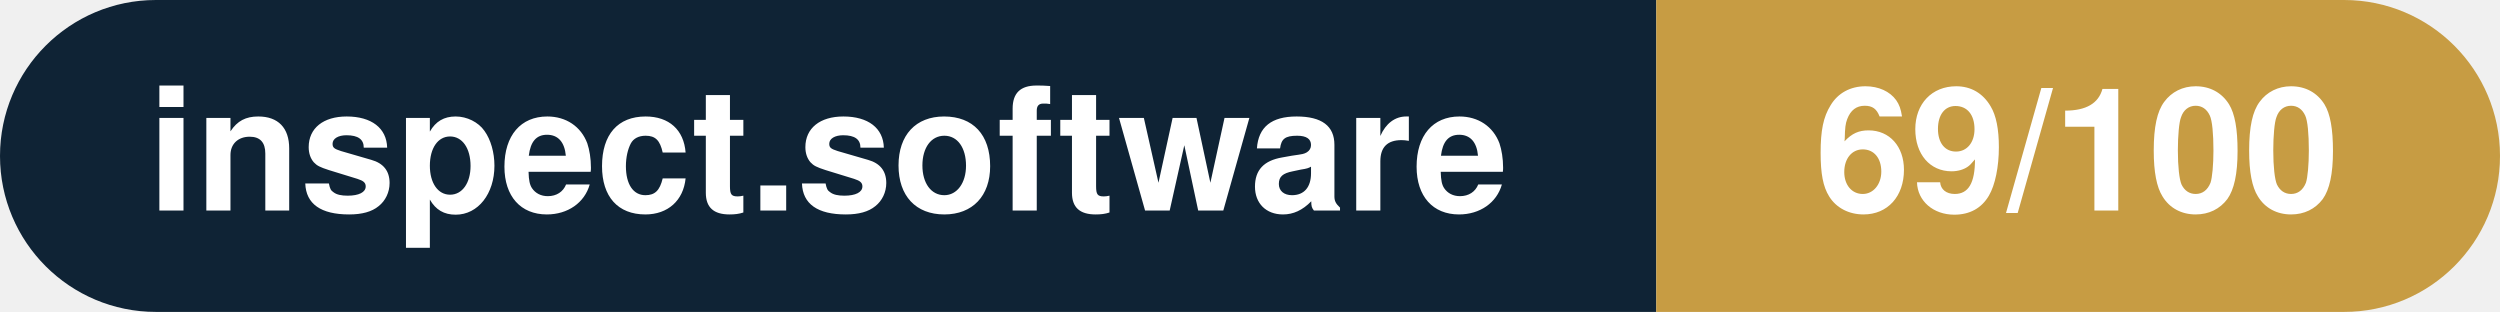
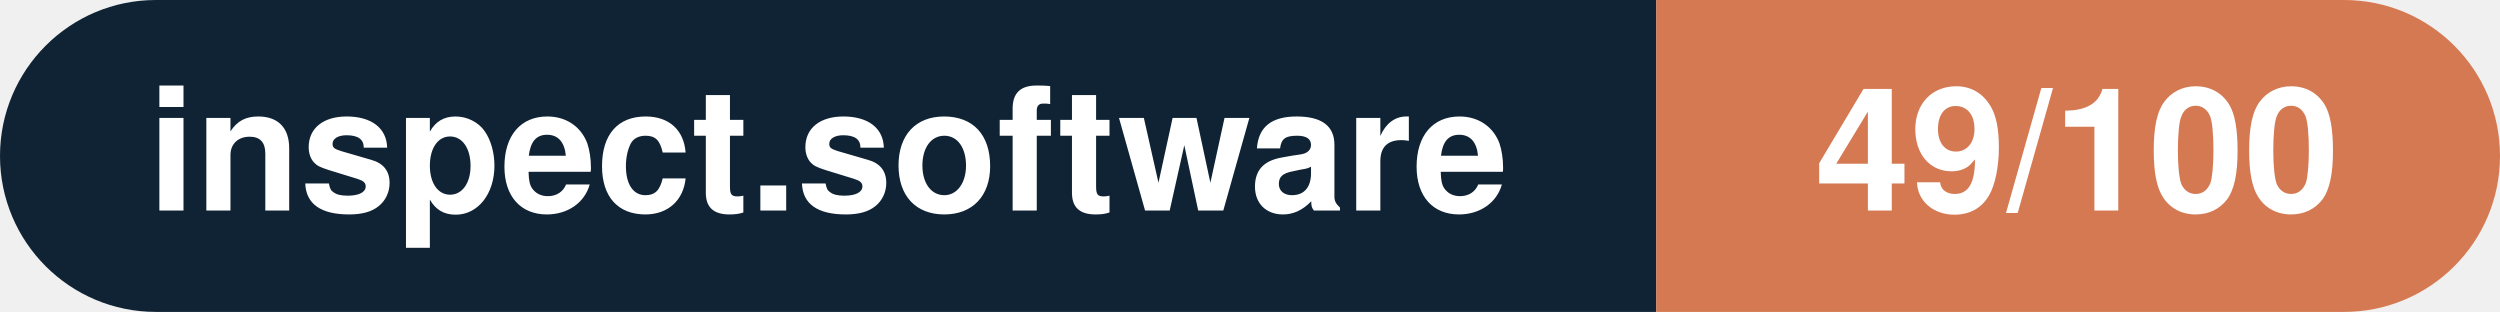
- <svg xmlns="http://www.w3.org/2000/svg" width="160.3" height="20" viewBox="0 0 160.3 20" role="img" aria-label="inspect.software: 69/100">
+ <svg xmlns="http://www.w3.org/2000/svg" width="160.3" height="20" viewBox="0 0 160.3 20" role="img" aria-label="inspect.software: 49/100">
  <clipPath id="rnd">
    <rect width="160.3" height="20" rx="10.0" fill="#fff" />
  </clipPath>
  <g clip-path="url(#rnd)">
    <rect width="106.2" height="20" fill="#0f2335" />
-     <rect x="106.2" width="54.1" height="20" fill="#c79c43" />
+     <rect x="106.2" width="54.1" height="20" fill="#d57953" />
  </g>
  <g fill="#fff" text-anchor="middle" font-family="Helvetica Neue,Helvetica,Arial,sans-serif" font-size="11">
    <text x="53.1" y="13.5" font-weight="600">inspect.software</text>
-     <text x="133.2" y="13.5" font-weight="700">69/100</text>
+     <text x="133.2" y="13.5" font-weight="700">49/100</text>
  </g>
</svg>
